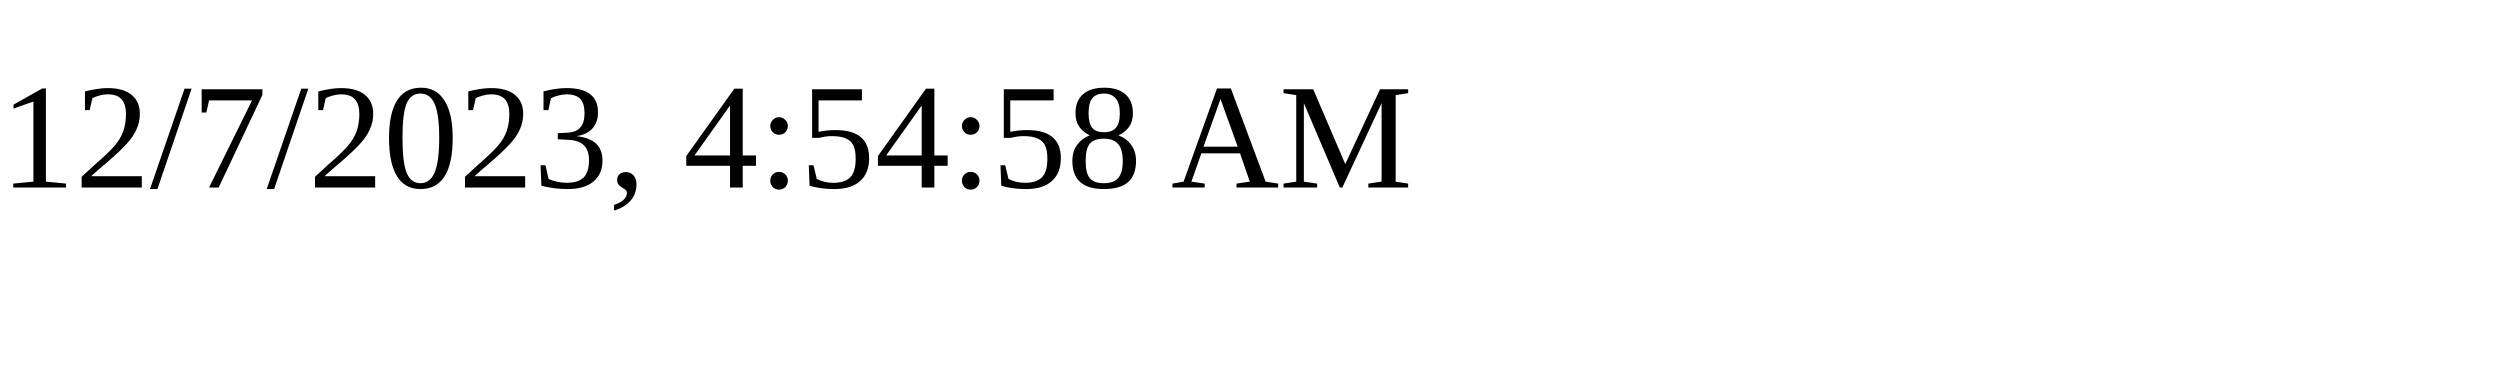
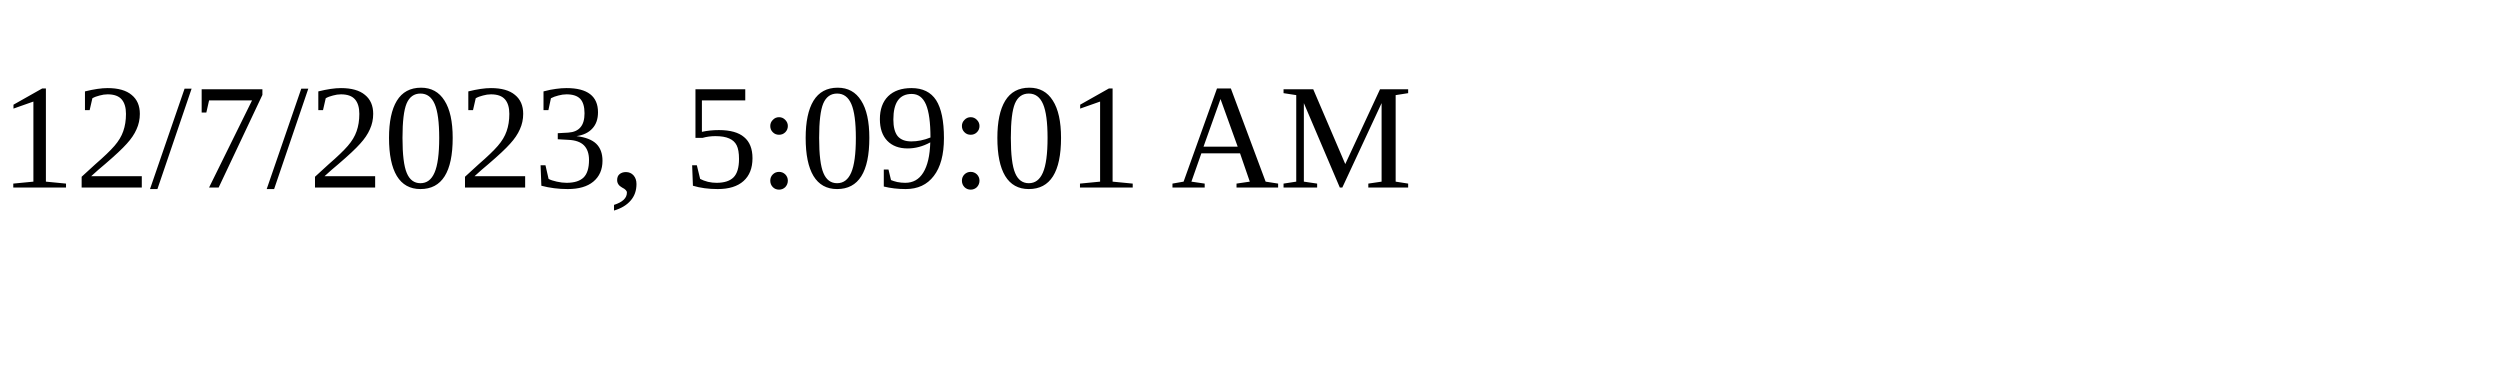
<svg xmlns="http://www.w3.org/2000/svg" height="30" width="200">
-   <text x="0" y="15">12/7/2023, 4:54:58 AM</text>
+   <text x="0" y="15">12/7/2023, 5:09:01 AM</text>
</svg>
